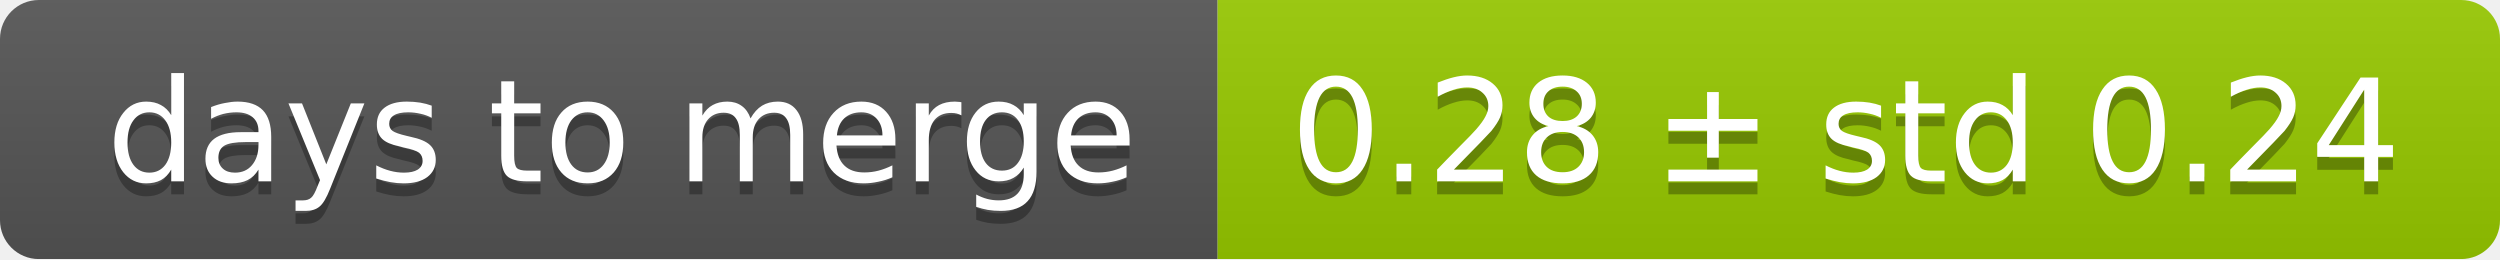
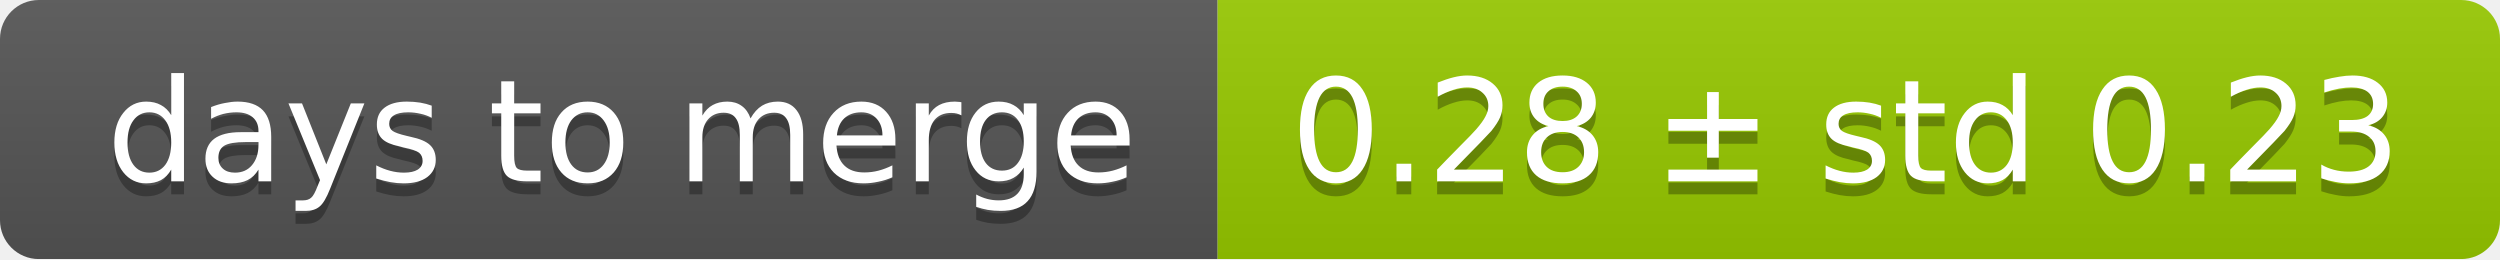
<svg xmlns="http://www.w3.org/2000/svg" width="193" height="20">
  <linearGradient id="smooth" x2="0" y2="100%">
    <stop offset="0" stop-color="#bbb" stop-opacity=".1" />
    <stop offset="1" stop-opacity=".1" />
  </linearGradient>
  <mask id="round">
    <rect width="193" height="20" rx="3" fill="#fff" />
  </mask>
  <g mask="url(#round)">
    <rect width="94" height="20" fill="#555" />
    <rect x="94" width="99" height="20" fill="#97ca00" />
    <rect width="193" height="20" fill="url(#smooth)" />
  </g>
  <g fill="#fff" text-anchor="middle" font-family="DejaVu Sans,Verdana,Geneva,sans-serif" font-size="11">
    <text x="48" y="15" fill="#010101" fill-opacity=".3">days to merge</text>
    <text x="48" y="14">days to merge</text>
-     <text x="142.5" y="15" fill="#010101" fill-opacity=".3">0.28 ± std 0.24</text>
-     <text x="142.5" y="14">0.28 ± std 0.24</text>
+     <text x="142.5" y="15" fill="#010101" fill-opacity=".3">0.28 ± std 0.23</text>
+     <text x="142.5" y="14">0.28 ± std 0.23</text>
  </g>
</svg>
